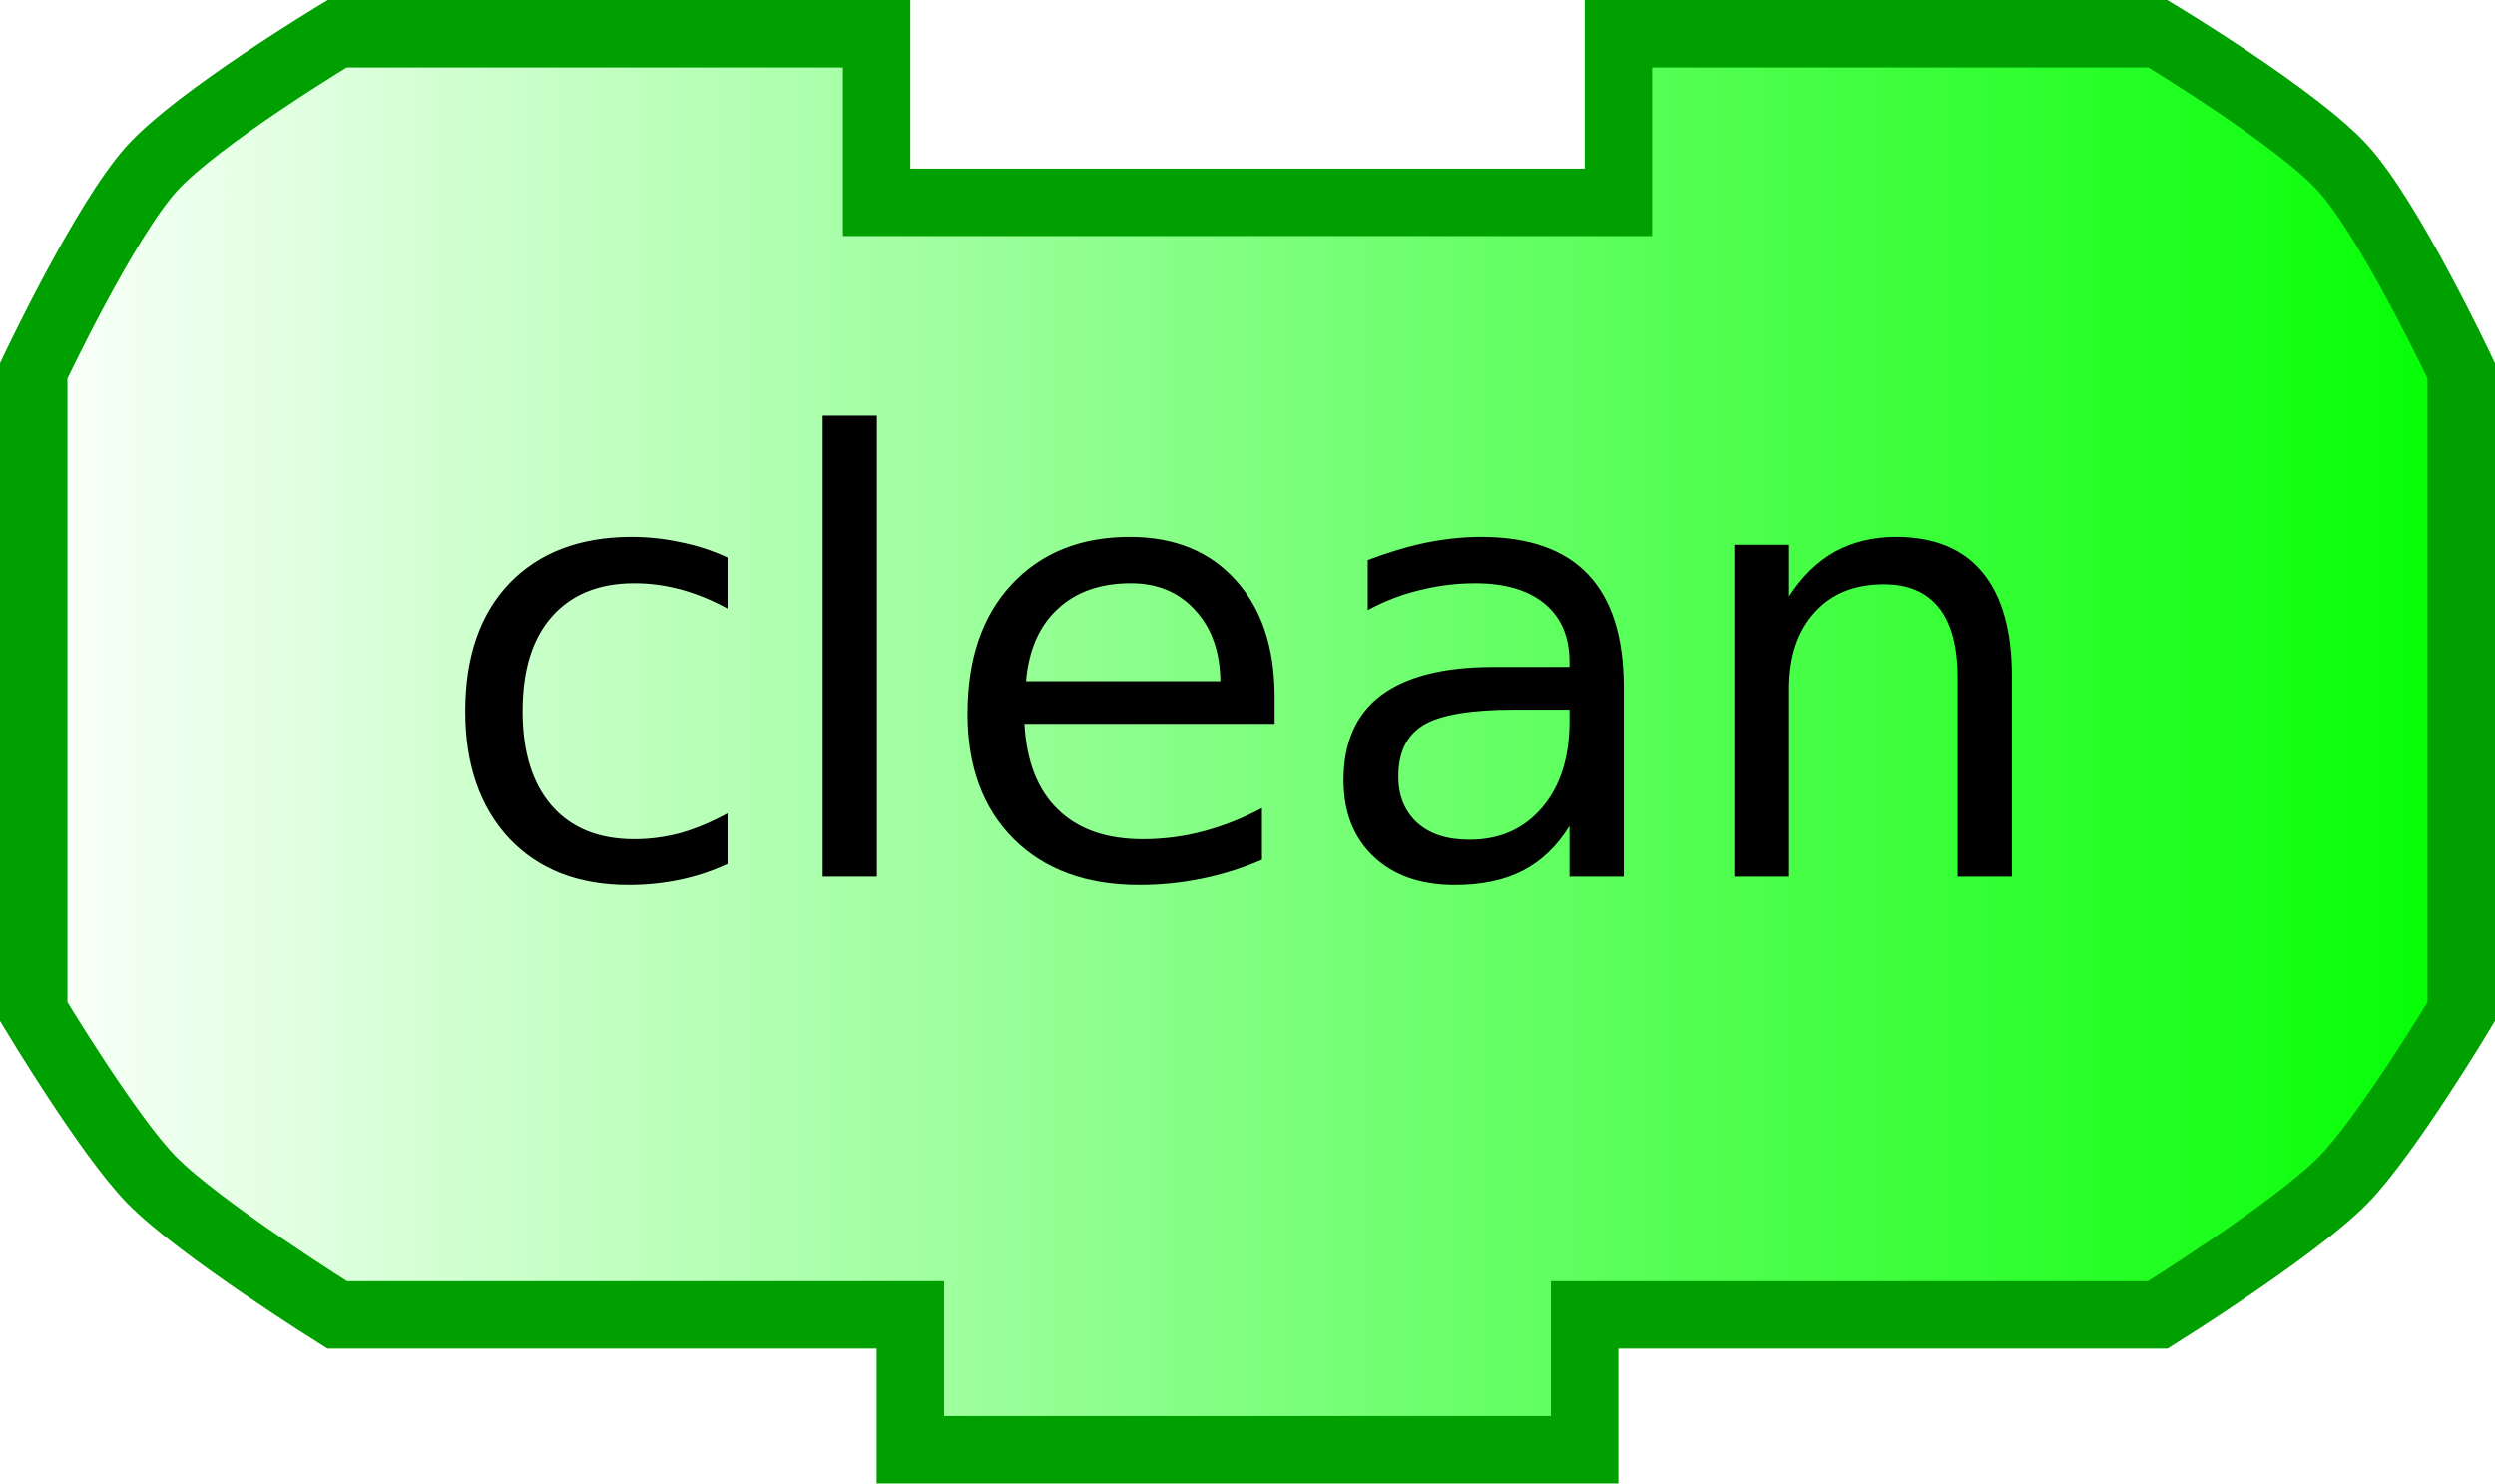
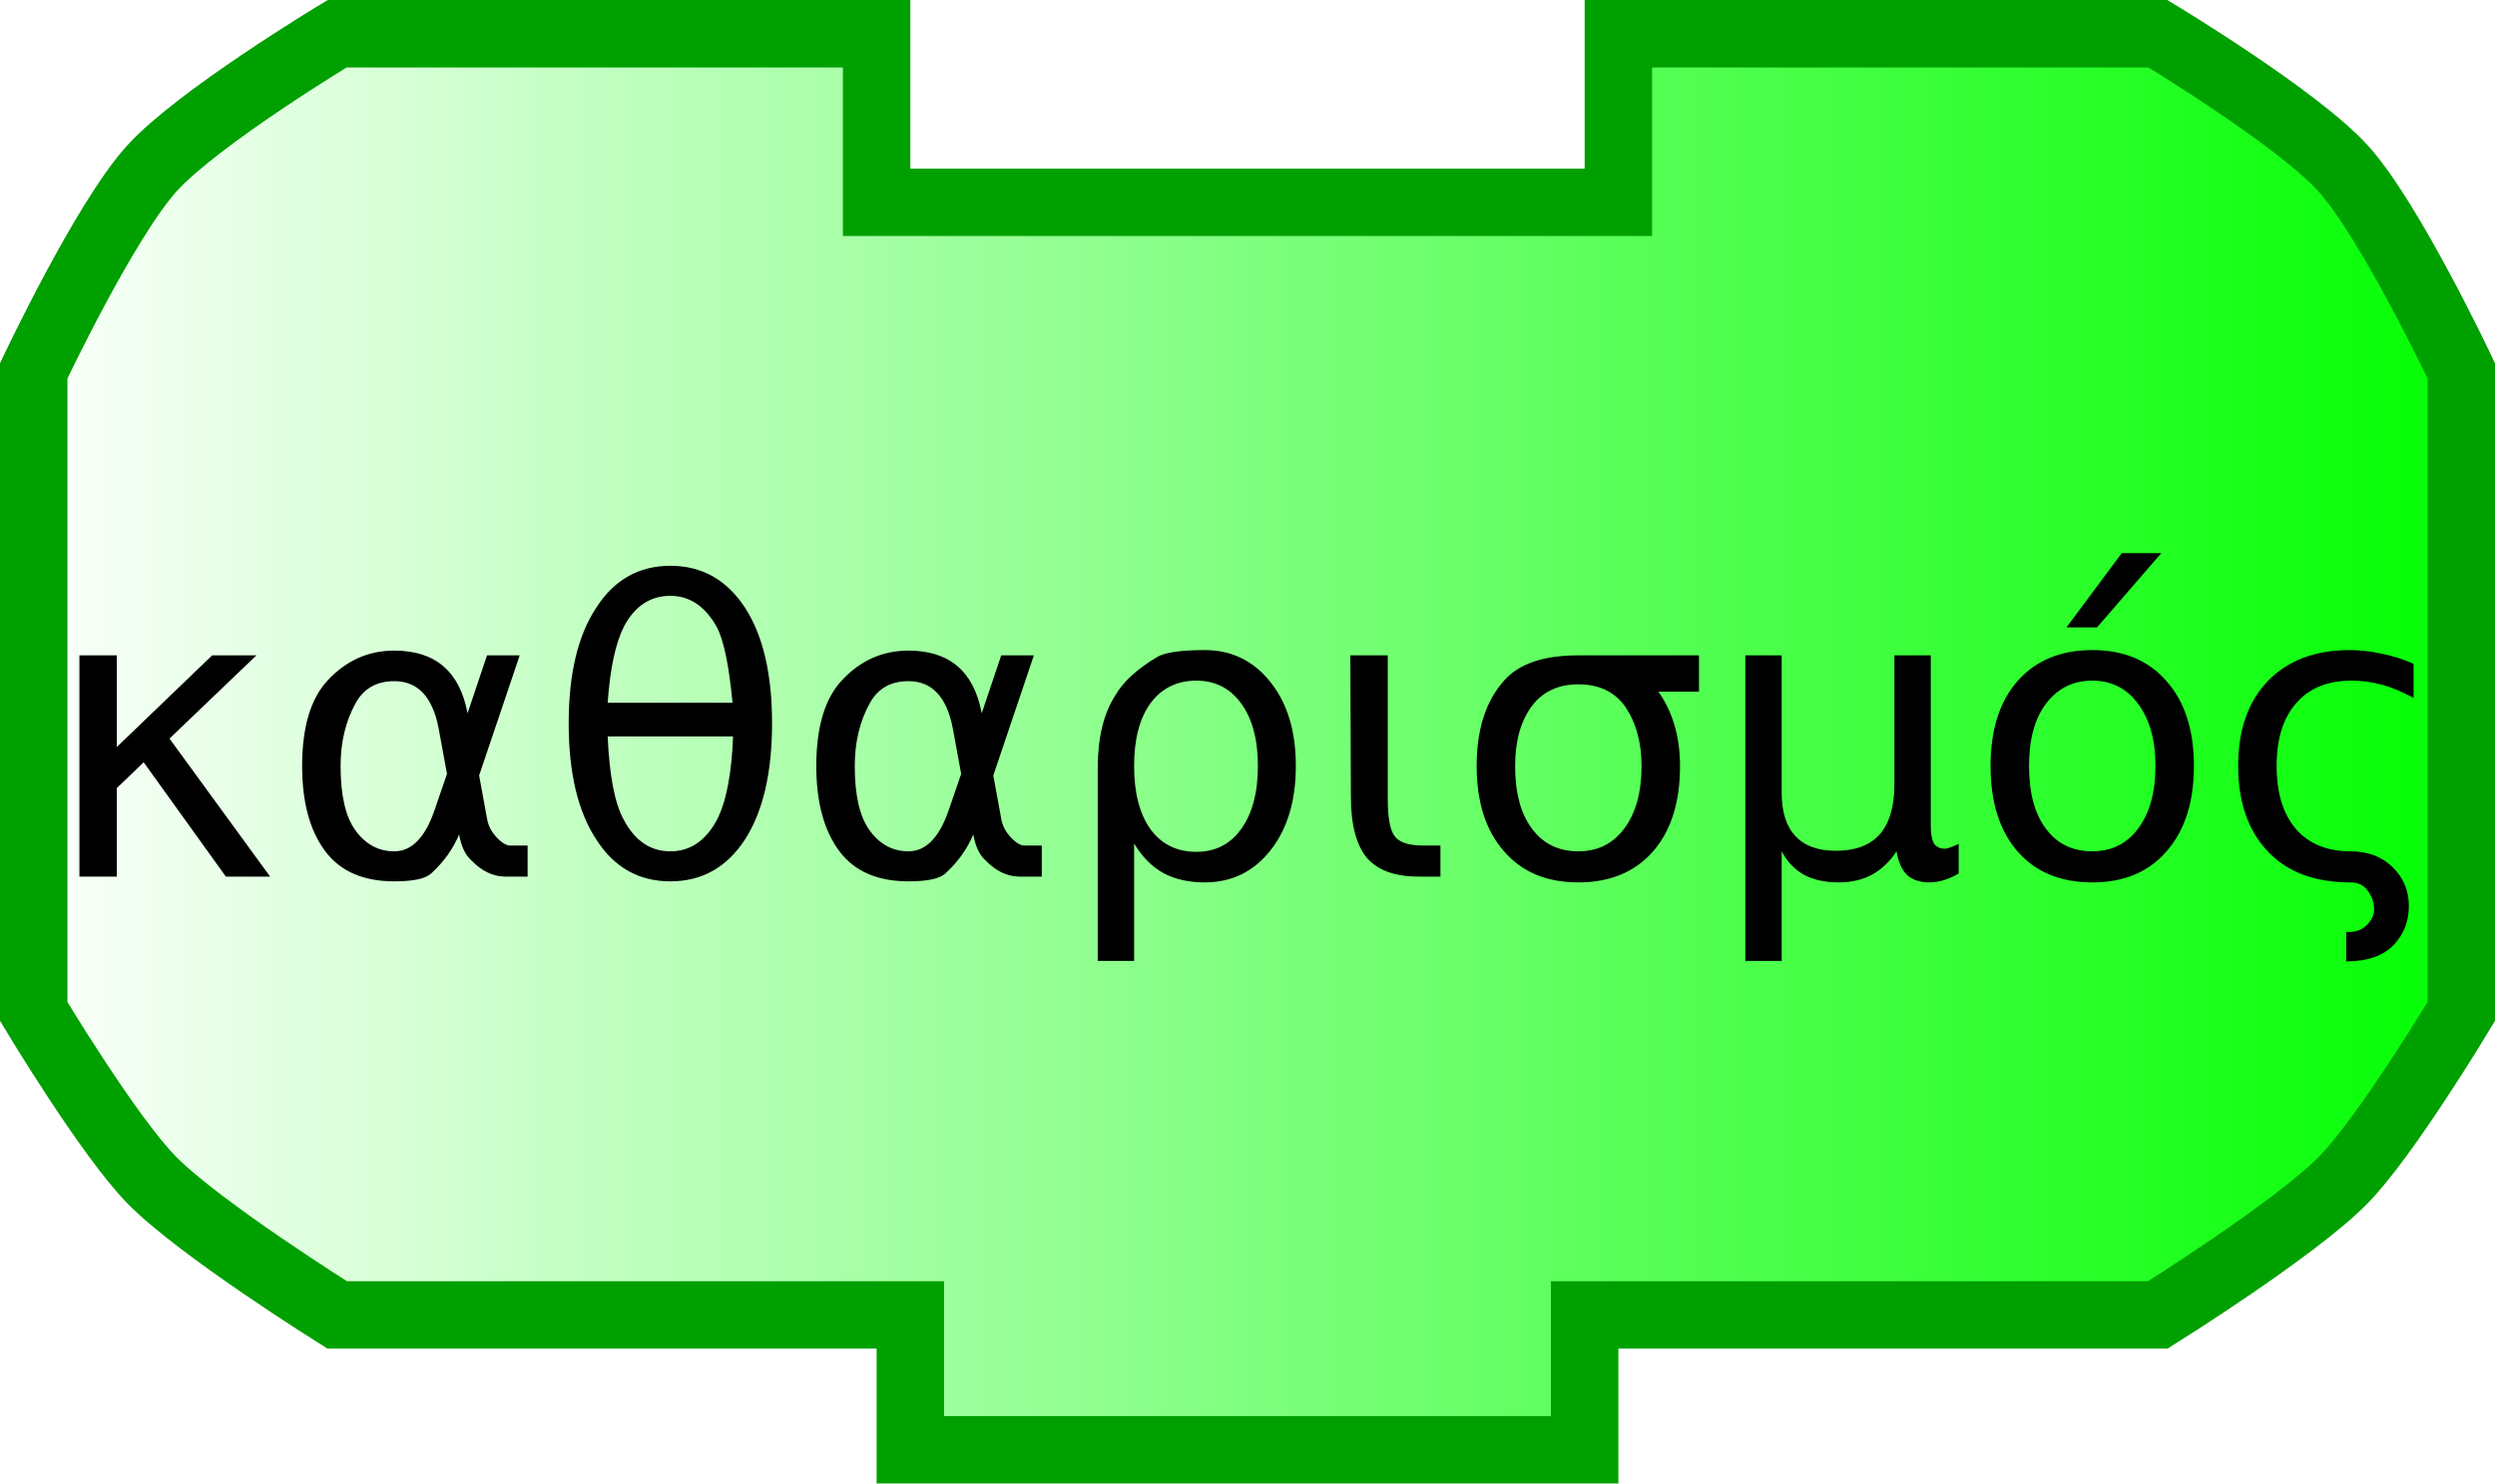
<svg xmlns="http://www.w3.org/2000/svg" xmlns:xlink="http://www.w3.org/1999/xlink" width="74" height="44" version="1.0">
  <defs>
    <linearGradient id="linearGradient3166">
      <stop style="stop-color:#ffffff;stop-opacity:1;" offset="0" id="stop3168" />
      <stop style="stop-color:#00ff00;stop-opacity:1;" offset="1" id="stop3170" />
    </linearGradient>
    <linearGradient xlink:href="#linearGradient3166" id="linearGradient3172" x1="0" y1="22" x2="74" y2="22" gradientUnits="userSpaceOnUse" />
  </defs>
  <path style="fill:url(#linearGradient3172);fill-opacity:1;stroke:#00a000;stroke-width:2;stroke-opacity:1" d="M 48,1 C 64,1 64,1 64,1 C 64,1 68.132,3.487 69.5,5 C 70.897,6.546 73,11 73,11 L 73,30 C 73,30 70.783,33.694 69.5,35 C 68.07,36.456 64,39 64,39 L 47,39 L 47,39 L 47,43 L 27,43 L 27,39 L 10,39 C 10,39 5.93,36.456 4.5,35 C 3.217,33.694 1,30 1,30 L 1,11 C 1,11 3.103,6.546 4.5,5 C 5.868,3.487 10,1 10,1 L 26,1 L 26,6 L 48,6 L 48,1 z" />
  <text style="font-size:12px;text-anchor:middle;text-align:center;font-family:Bitstream Vera Sans">
-     <tspan x="37" y="26" style="font-size:18px;">clean</tspan>
+     <tspan x="37" y="26" style="font-size:12px;">καθαρισμός</tspan>
  </text>
</svg>
